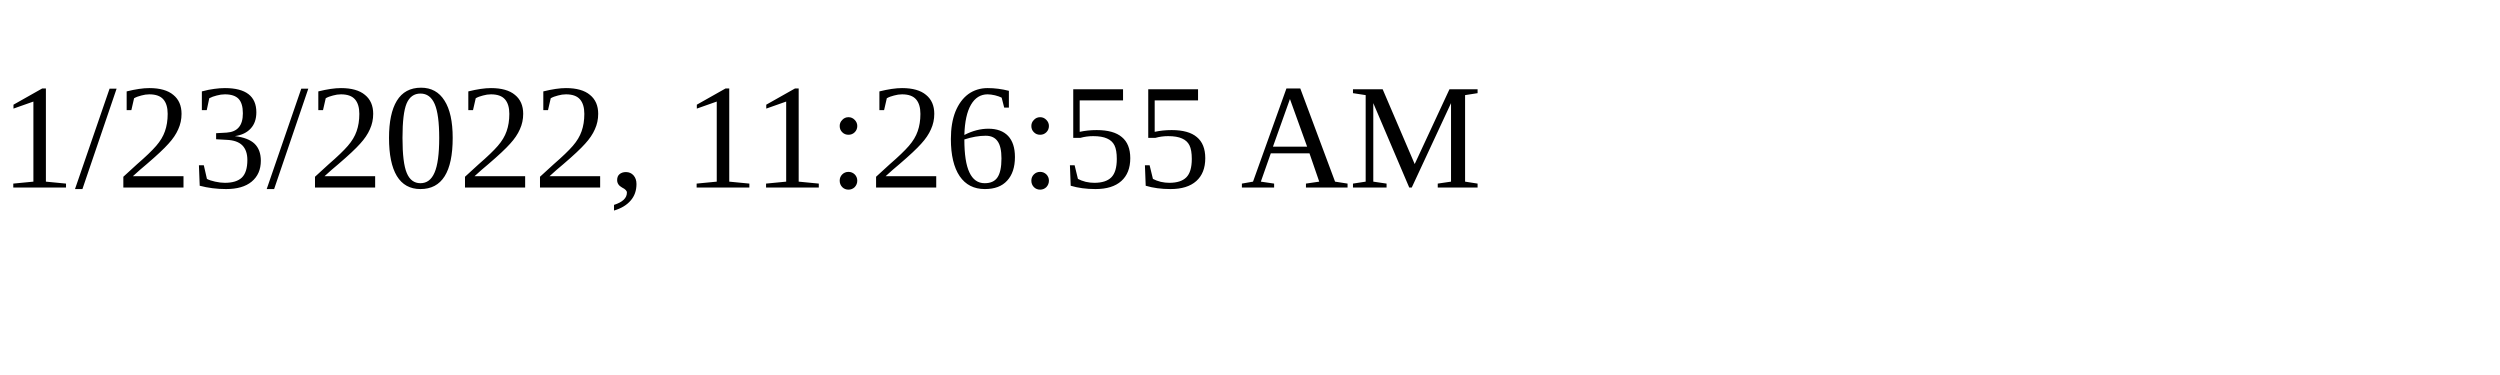
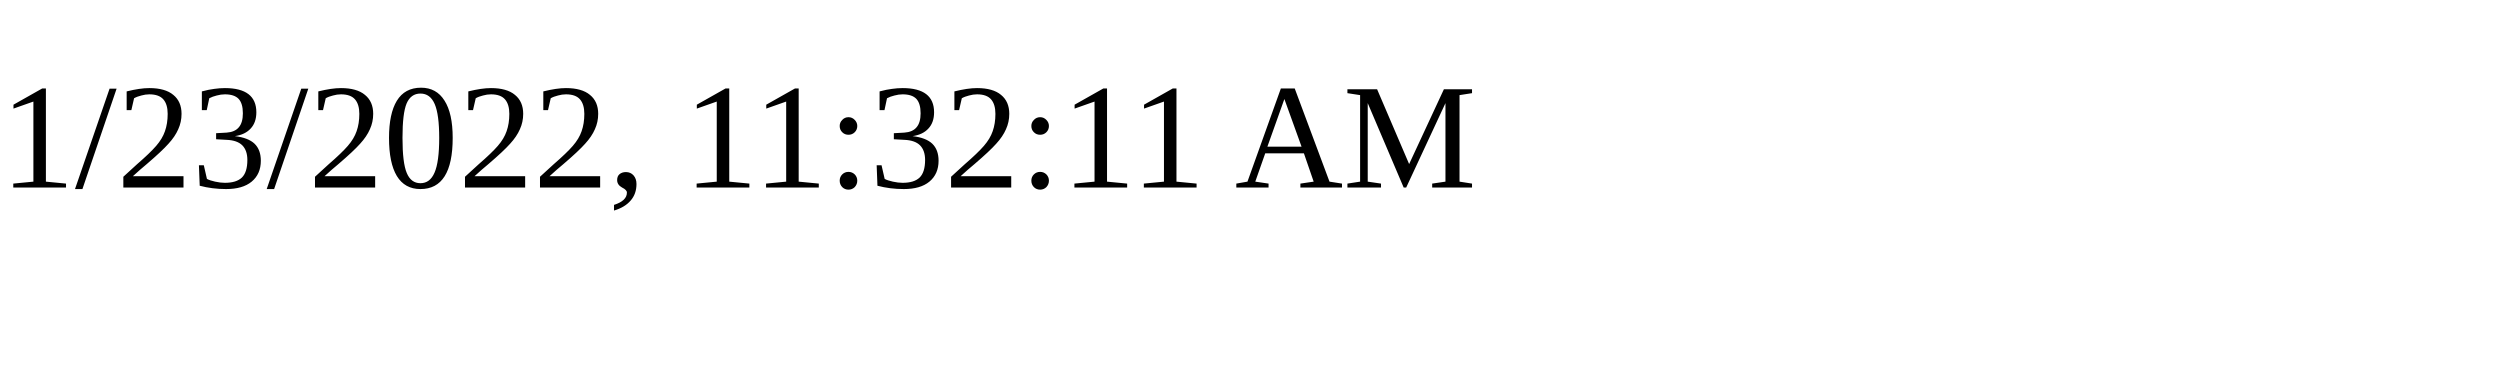
<svg xmlns="http://www.w3.org/2000/svg" height="30" width="200">
-   <text x="0" y="15">1/23/2022, 11:26:55 AM</text>
+   <text x="0" y="15">1/23/2022, 11:32:11 AM</text>
</svg>
